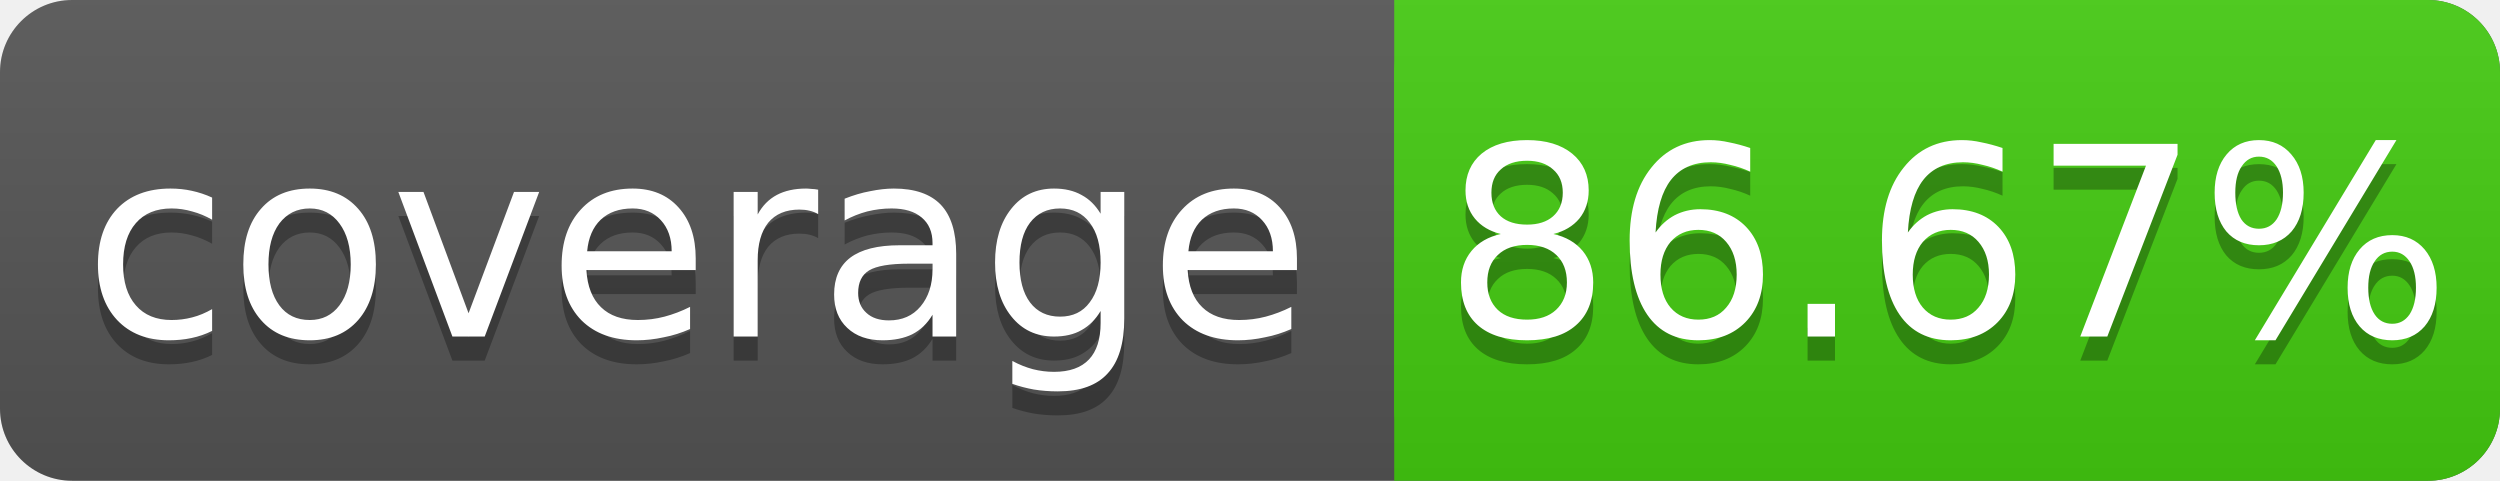
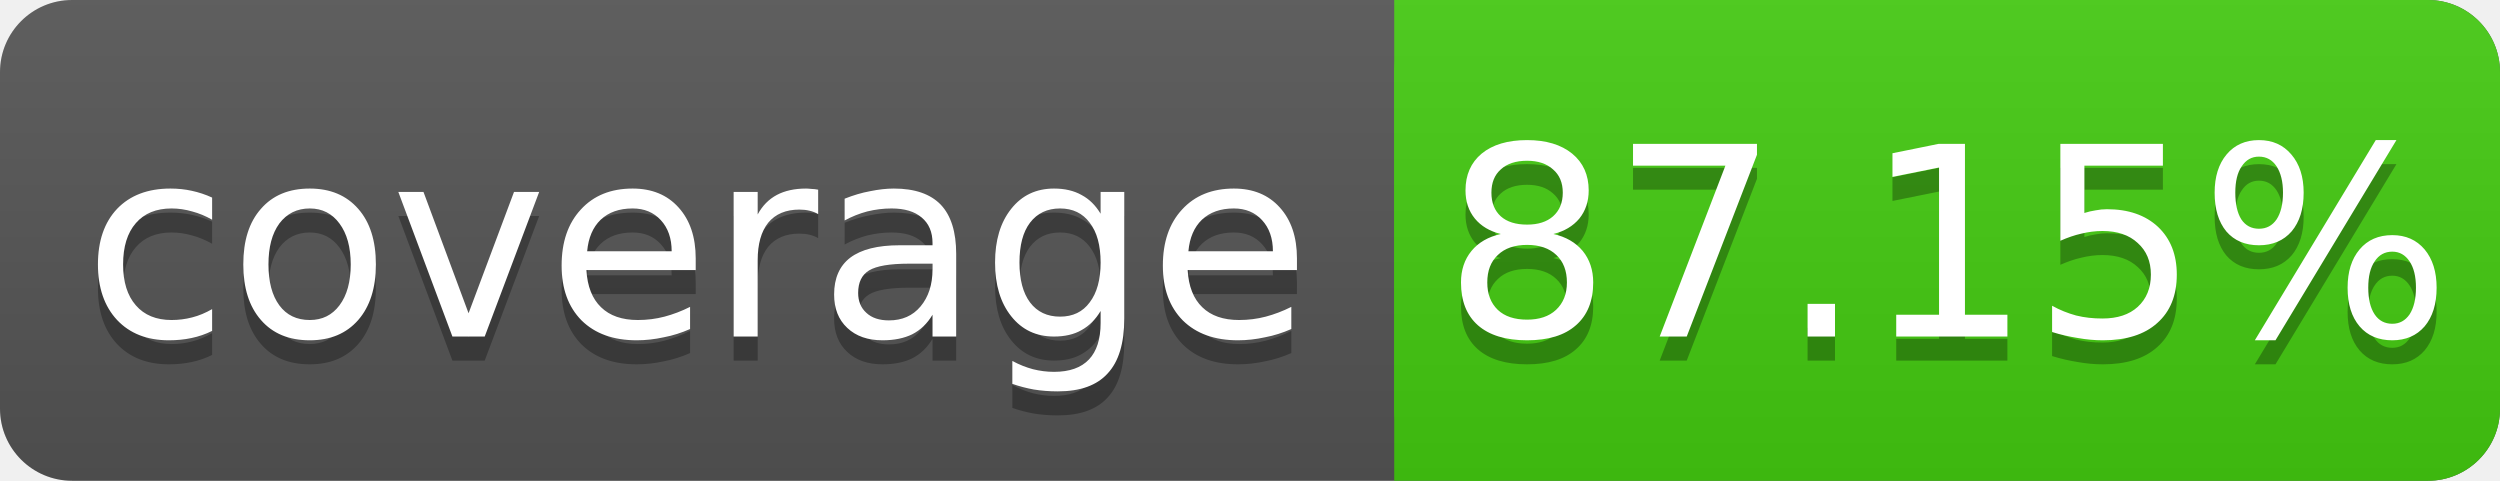
<svg xmlns="http://www.w3.org/2000/svg" width="104" height="20">
  <linearGradient id="s" x2="0" y2="100%">
    <stop offset="0" stop-color="#bbb" stop-opacity=".1" />
    <stop offset="1" stop-opacity=".1" />
  </linearGradient>
  <rect rx="3" width="104" height="20" fill="#555" />
  <rect rx="3" x="58" width="46" height="20" fill="#4c1" />
  <rect x="58" width="4" height="20" fill="#4c1" />
  <rect rx="3" width="104" height="20" fill="url(#s)" />
  <g fill="#fff" text-anchor="middle" font-family="DejaVu Sans,Verdana,Geneva,sans-serif" font-size="11">
    <text x="29" y="15" fill="#010101" fill-opacity=".3">coverage</text>
    <text x="29" y="14">coverage</text>
-     <text x="81" y="15" fill="#010101" fill-opacity=".3">86.67%</text>
-     <text x="81" y="14">86.67%</text>
+     <text x="81" y="15" fill="#010101" fill-opacity=".3">87.15%</text>
+     <text x="81" y="14">87.15%</text>
  </g>
</svg>
